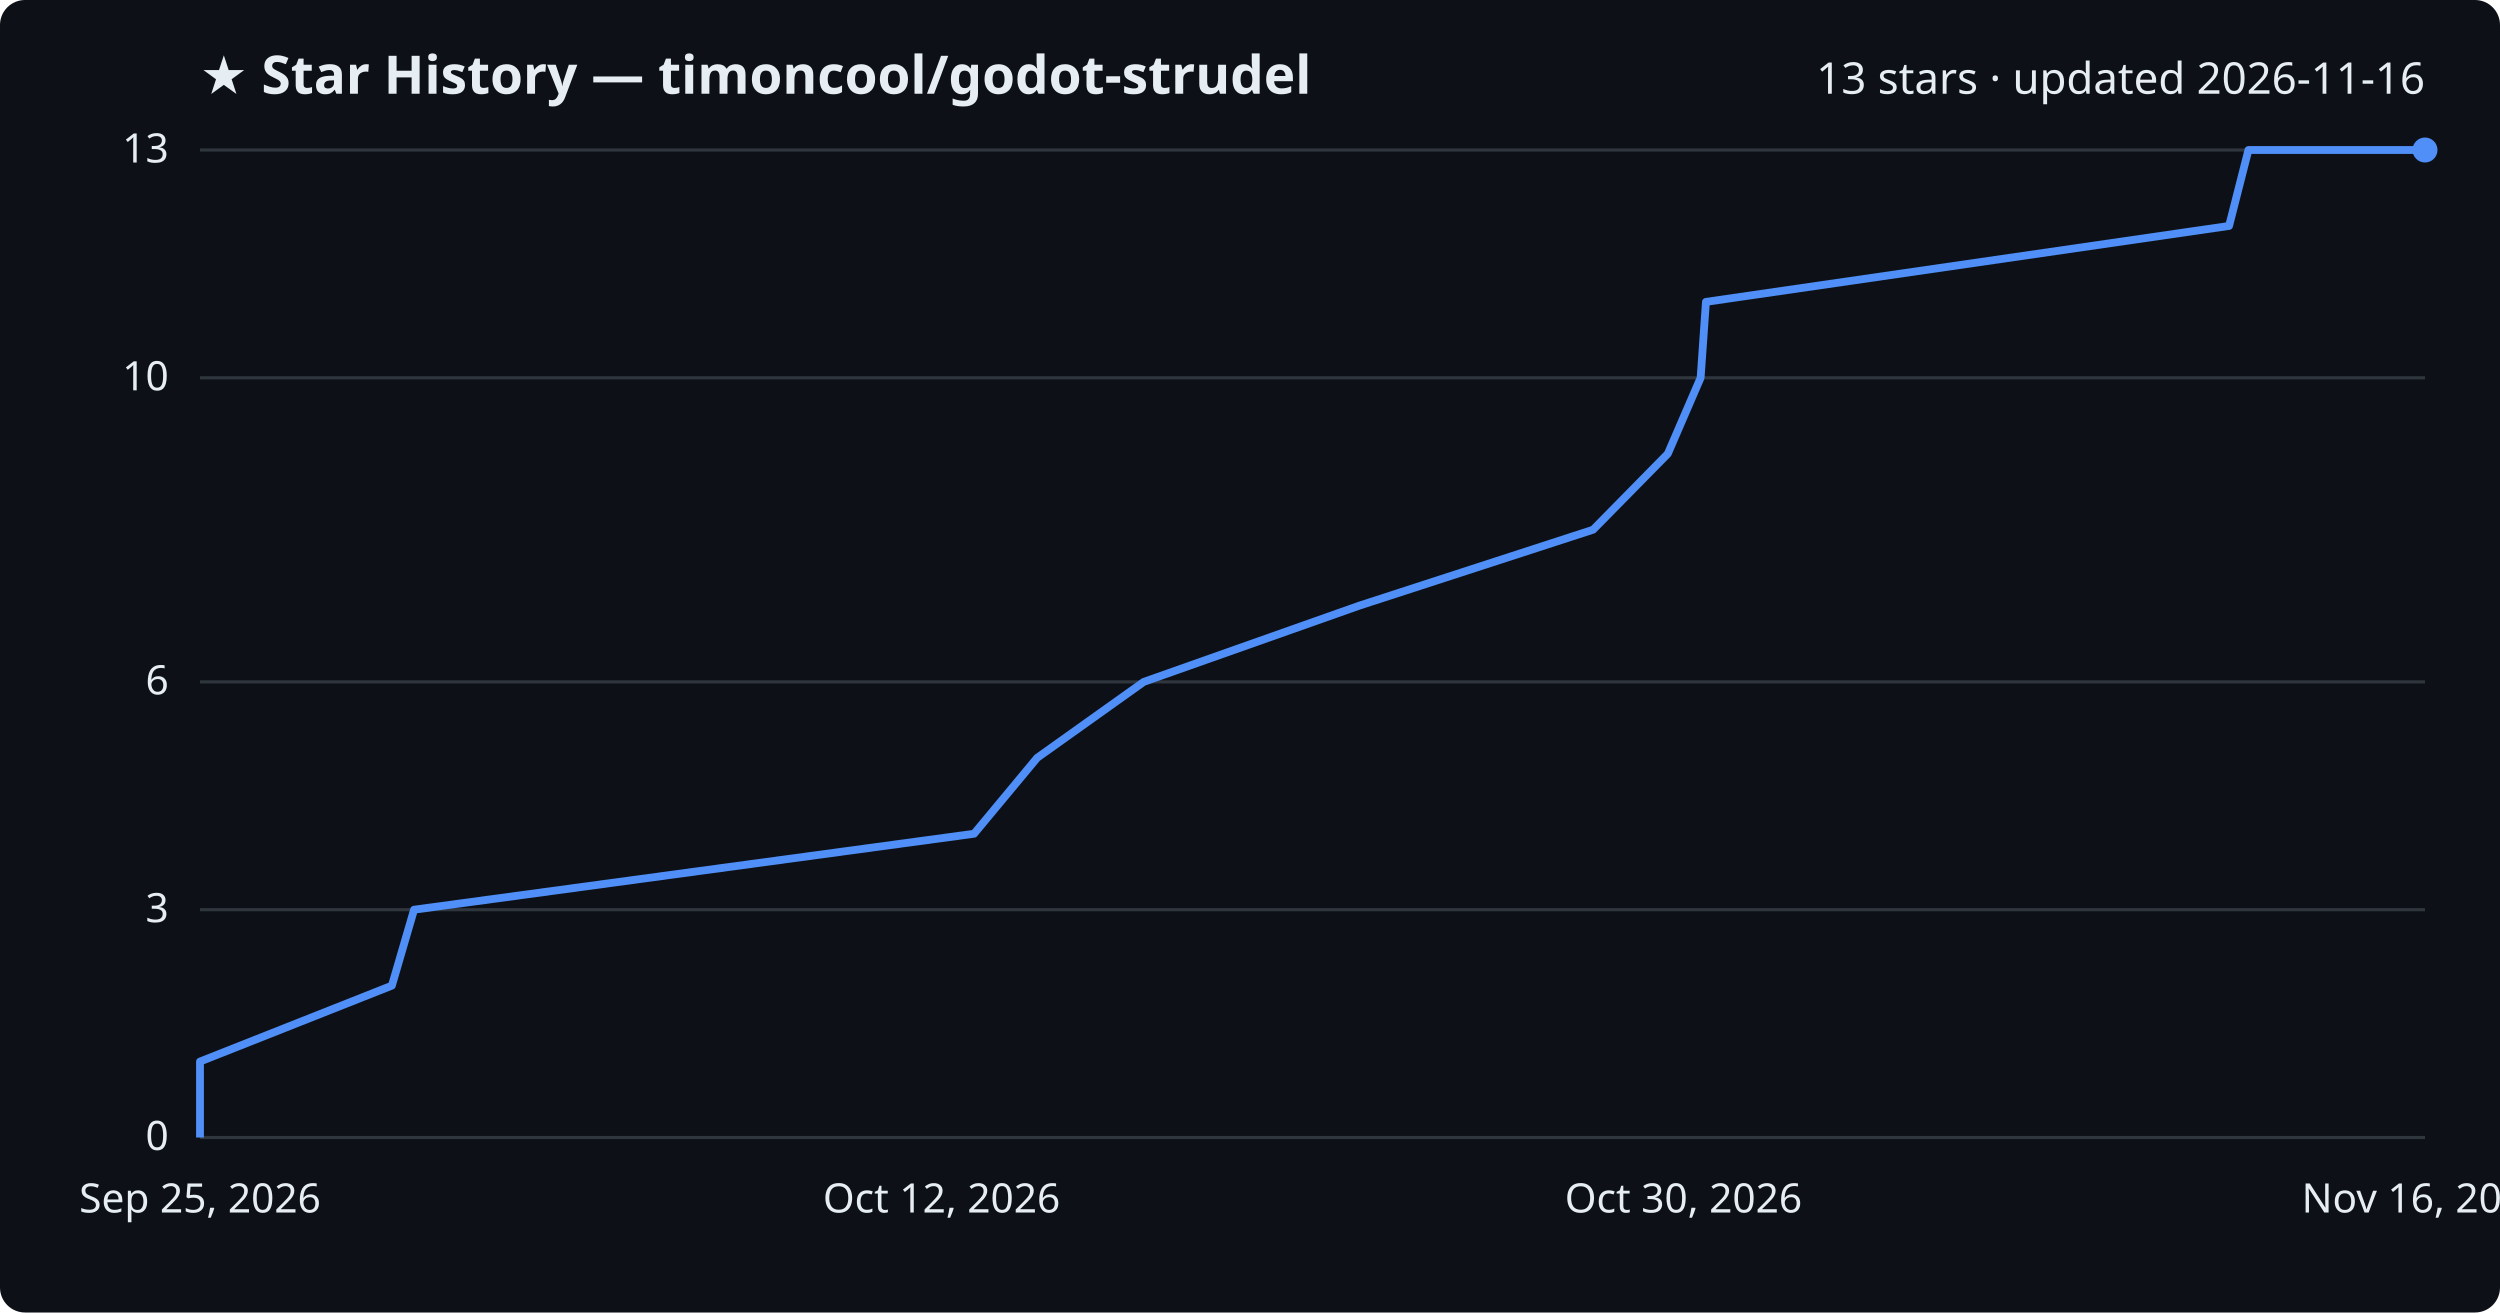
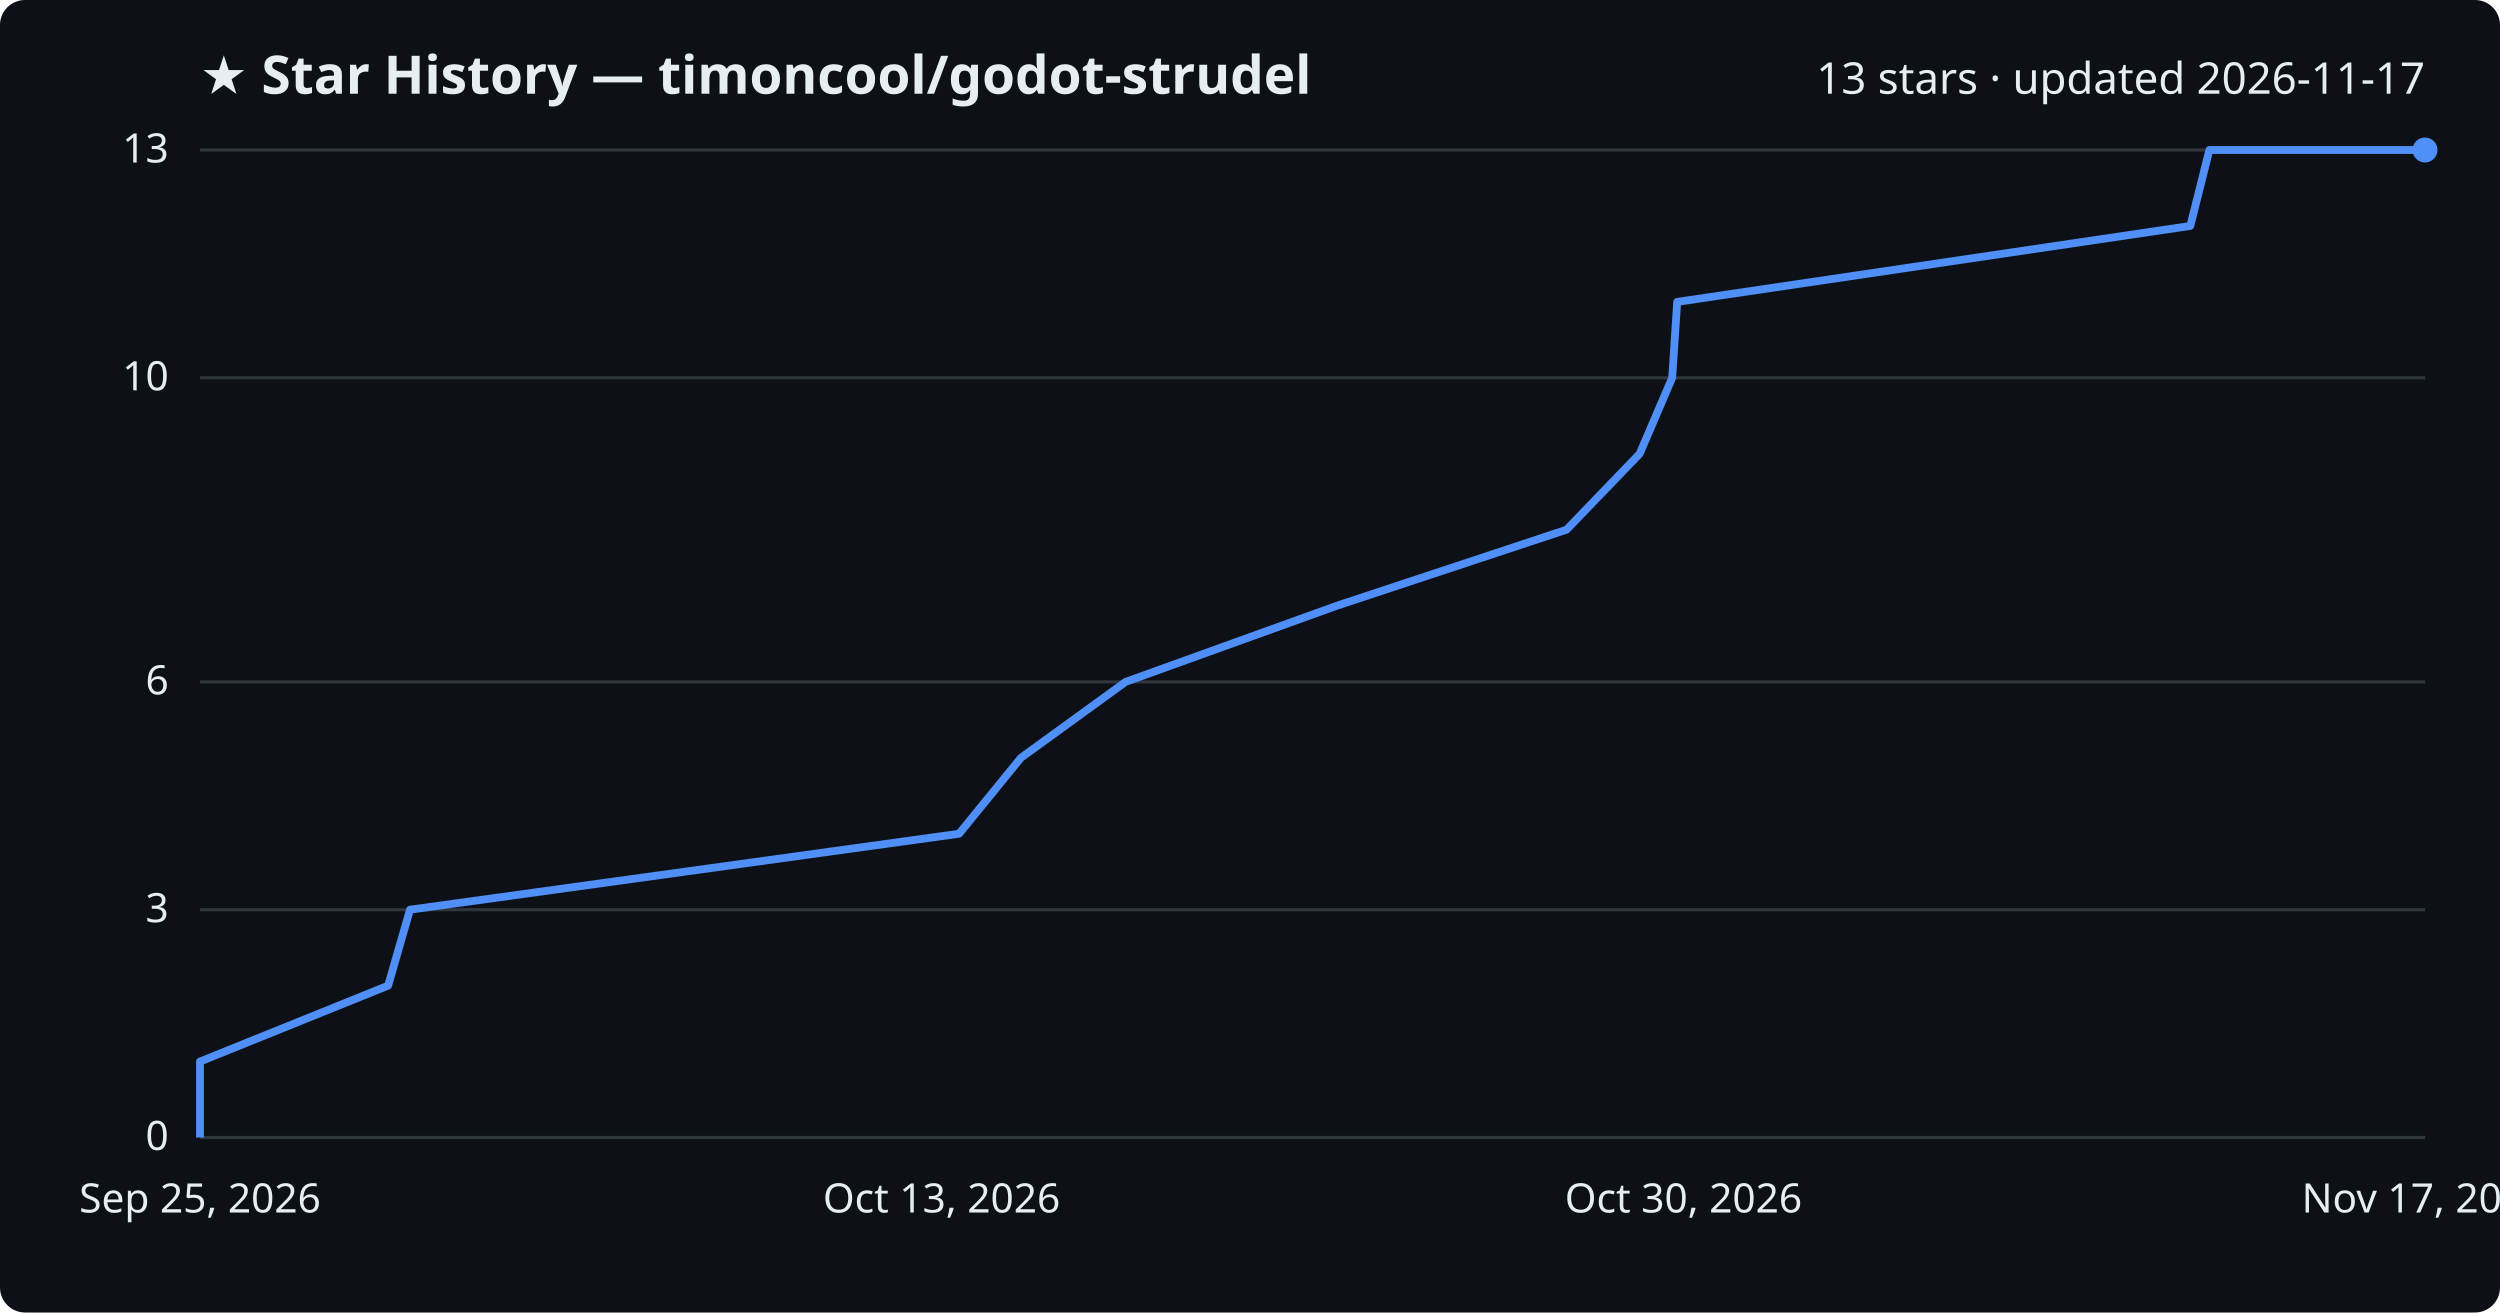
<svg xmlns="http://www.w3.org/2000/svg" viewBox="0 0 800 420" font-family="Segoe UI, sans-serif">
  <rect width="800" height="420" fill="#0d1117" rx="8" />
  <text x="64" y="30" fill="#e6edf3" font-size="17" font-weight="700">★ Star History — timoncool/godot-strudel</text>
-   <text x="776" y="30" fill="#e6edf3" font-size="14" text-anchor="end">13 stars · updated 2026-11-16</text>
+   <text x="776" y="30" fill="#e6edf3" font-size="14" text-anchor="end">13 stars · updated 2026-11-17</text>
  <line x1="64" y1="364.0" x2="776" y2="364.0" stroke="#30363d" stroke-width="1" />
  <text x="54" y="368.0" fill="#e6edf3" font-size="13" text-anchor="end">0</text>
  <line x1="64" y1="291.1" x2="776" y2="291.1" stroke="#30363d" stroke-width="1" />
  <text x="54" y="295.1" fill="#e6edf3" font-size="13" text-anchor="end">3</text>
  <line x1="64" y1="218.2" x2="776" y2="218.2" stroke="#30363d" stroke-width="1" />
  <text x="54" y="222.2" fill="#e6edf3" font-size="13" text-anchor="end">6</text>
  <line x1="64" y1="120.9" x2="776" y2="120.9" stroke="#30363d" stroke-width="1" />
  <text x="54" y="124.9" fill="#e6edf3" font-size="13" text-anchor="end">10</text>
  <line x1="64" y1="48.0" x2="776" y2="48.0" stroke="#30363d" stroke-width="1" />
  <text x="54" y="52.0" fill="#e6edf3" font-size="13" text-anchor="end">13</text>
-   <path d="M64.0,364.0 L64.0,339.7 L125.4,315.4 L132.5,291.1 L311.7,266.8 L331.9,242.5 L366.0,218.2 L435.0,193.8 L509.8,169.5 L533.7,145.2 L544.2,120.9 L545.9,96.6 L713.3,72.3 L719.5,48.0 L776.0,48.0" fill="none" stroke="#4f8ff7" stroke-width="2.5" stroke-linejoin="round" />
+   <path d="M64.0,364.0 L64.0,339.7 L124.2,315.4 L131.2,291.1 L306.9,266.8 L326.7,242.5 L360.2,218.2 L427.9,193.8 L501.3,169.5 L524.7,145.2 L535.1,120.9 L536.7,96.6 L700.9,72.3 L707.0,48.0 L776.0,48.0" fill="none" stroke="#4f8ff7" stroke-width="2.5" stroke-linejoin="round" />
  <circle cx="776.0" cy="48.0" r="4" fill="#4f8ff7" />
  <text x="64.0" y="388" fill="#e6edf3" font-size="13" text-anchor="middle">Sep 25, 2026</text>
-   <text x="301.3" y="388" fill="#e6edf3" font-size="13" text-anchor="middle">Oct 12, 2026</text>
+   <text x="301.3" y="388" fill="#e6edf3" font-size="13" text-anchor="middle">Oct 13, 2026</text>
  <text x="538.7" y="388" fill="#e6edf3" font-size="13" text-anchor="middle">Oct 30, 2026</text>
-   <text x="776.0" y="388" fill="#e6edf3" font-size="13" text-anchor="middle">Nov 16, 2026</text>
+   <text x="776.0" y="388" fill="#e6edf3" font-size="13" text-anchor="middle">Nov 17, 2026</text>
</svg>
